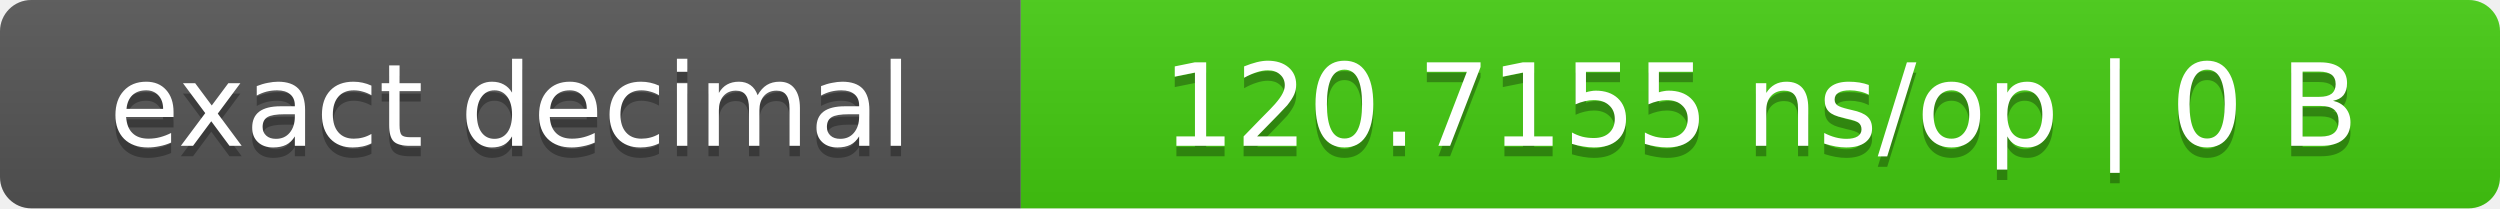
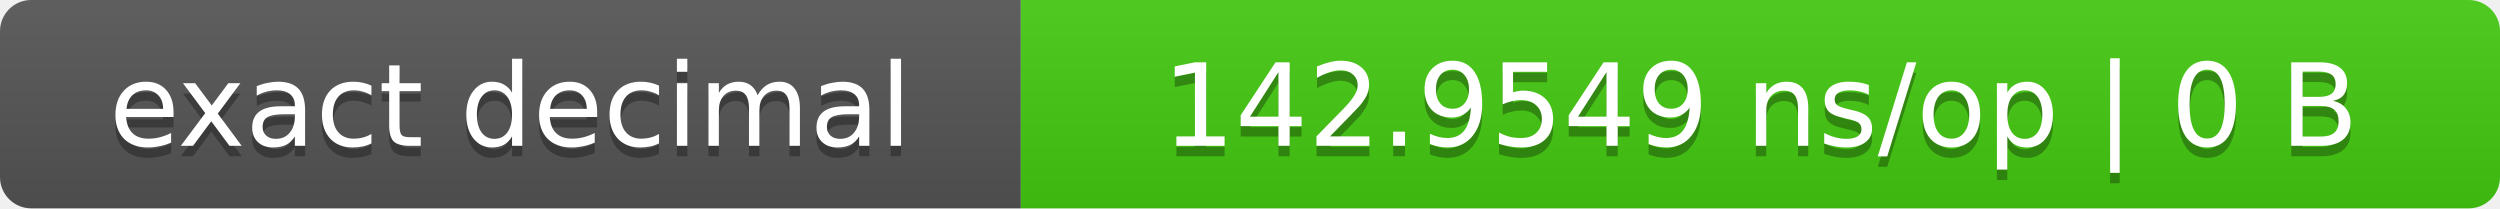
- <svg xmlns="http://www.w3.org/2000/svg" width="240" height="20" role="img" aria-label="exact decimal: 120.7155 ns/op | 0 B">
+ <svg xmlns="http://www.w3.org/2000/svg" width="240" height="20" role="img" aria-label="exact decimal: 142.9549 ns/op | 0 B">
  <linearGradient id="s" x2="0" y2="100%">
    <stop offset="0" stop-color="#bbb" stop-opacity=".1" />
    <stop offset="1" stop-opacity=".1" />
  </linearGradient>
  <clipPath id="r">
    <rect width="240" height="20" rx="3" fill="#fff" />
  </clipPath>
  <g clip-path="url(#r)">
    <rect width="98" height="20" fill="#555" />
    <rect x="98" width="142" height="20" fill="#4c1" />
    <rect width="240" height="20" fill="url(#s)" />
  </g>
  <g fill="#fff" text-anchor="middle" font-family="Verdana,DejaVu Sans,sans-serif" font-size="11">
    <text x="49.0" y="15" fill="#010101" fill-opacity=".3">exact decimal</text>
    <text x="49.0" y="14">exact decimal</text>
-     <text x="169.0" y="15" fill="#010101" fill-opacity=".3">120.7155 ns/op | 0 B</text>
-     <text x="169.0" y="14">120.7155 ns/op | 0 B</text>
+     <text x="169.0" y="15" fill="#010101" fill-opacity=".3">142.9549 ns/op | 0 B</text>
+     <text x="169.0" y="14">142.9549 ns/op | 0 B</text>
  </g>
</svg>
